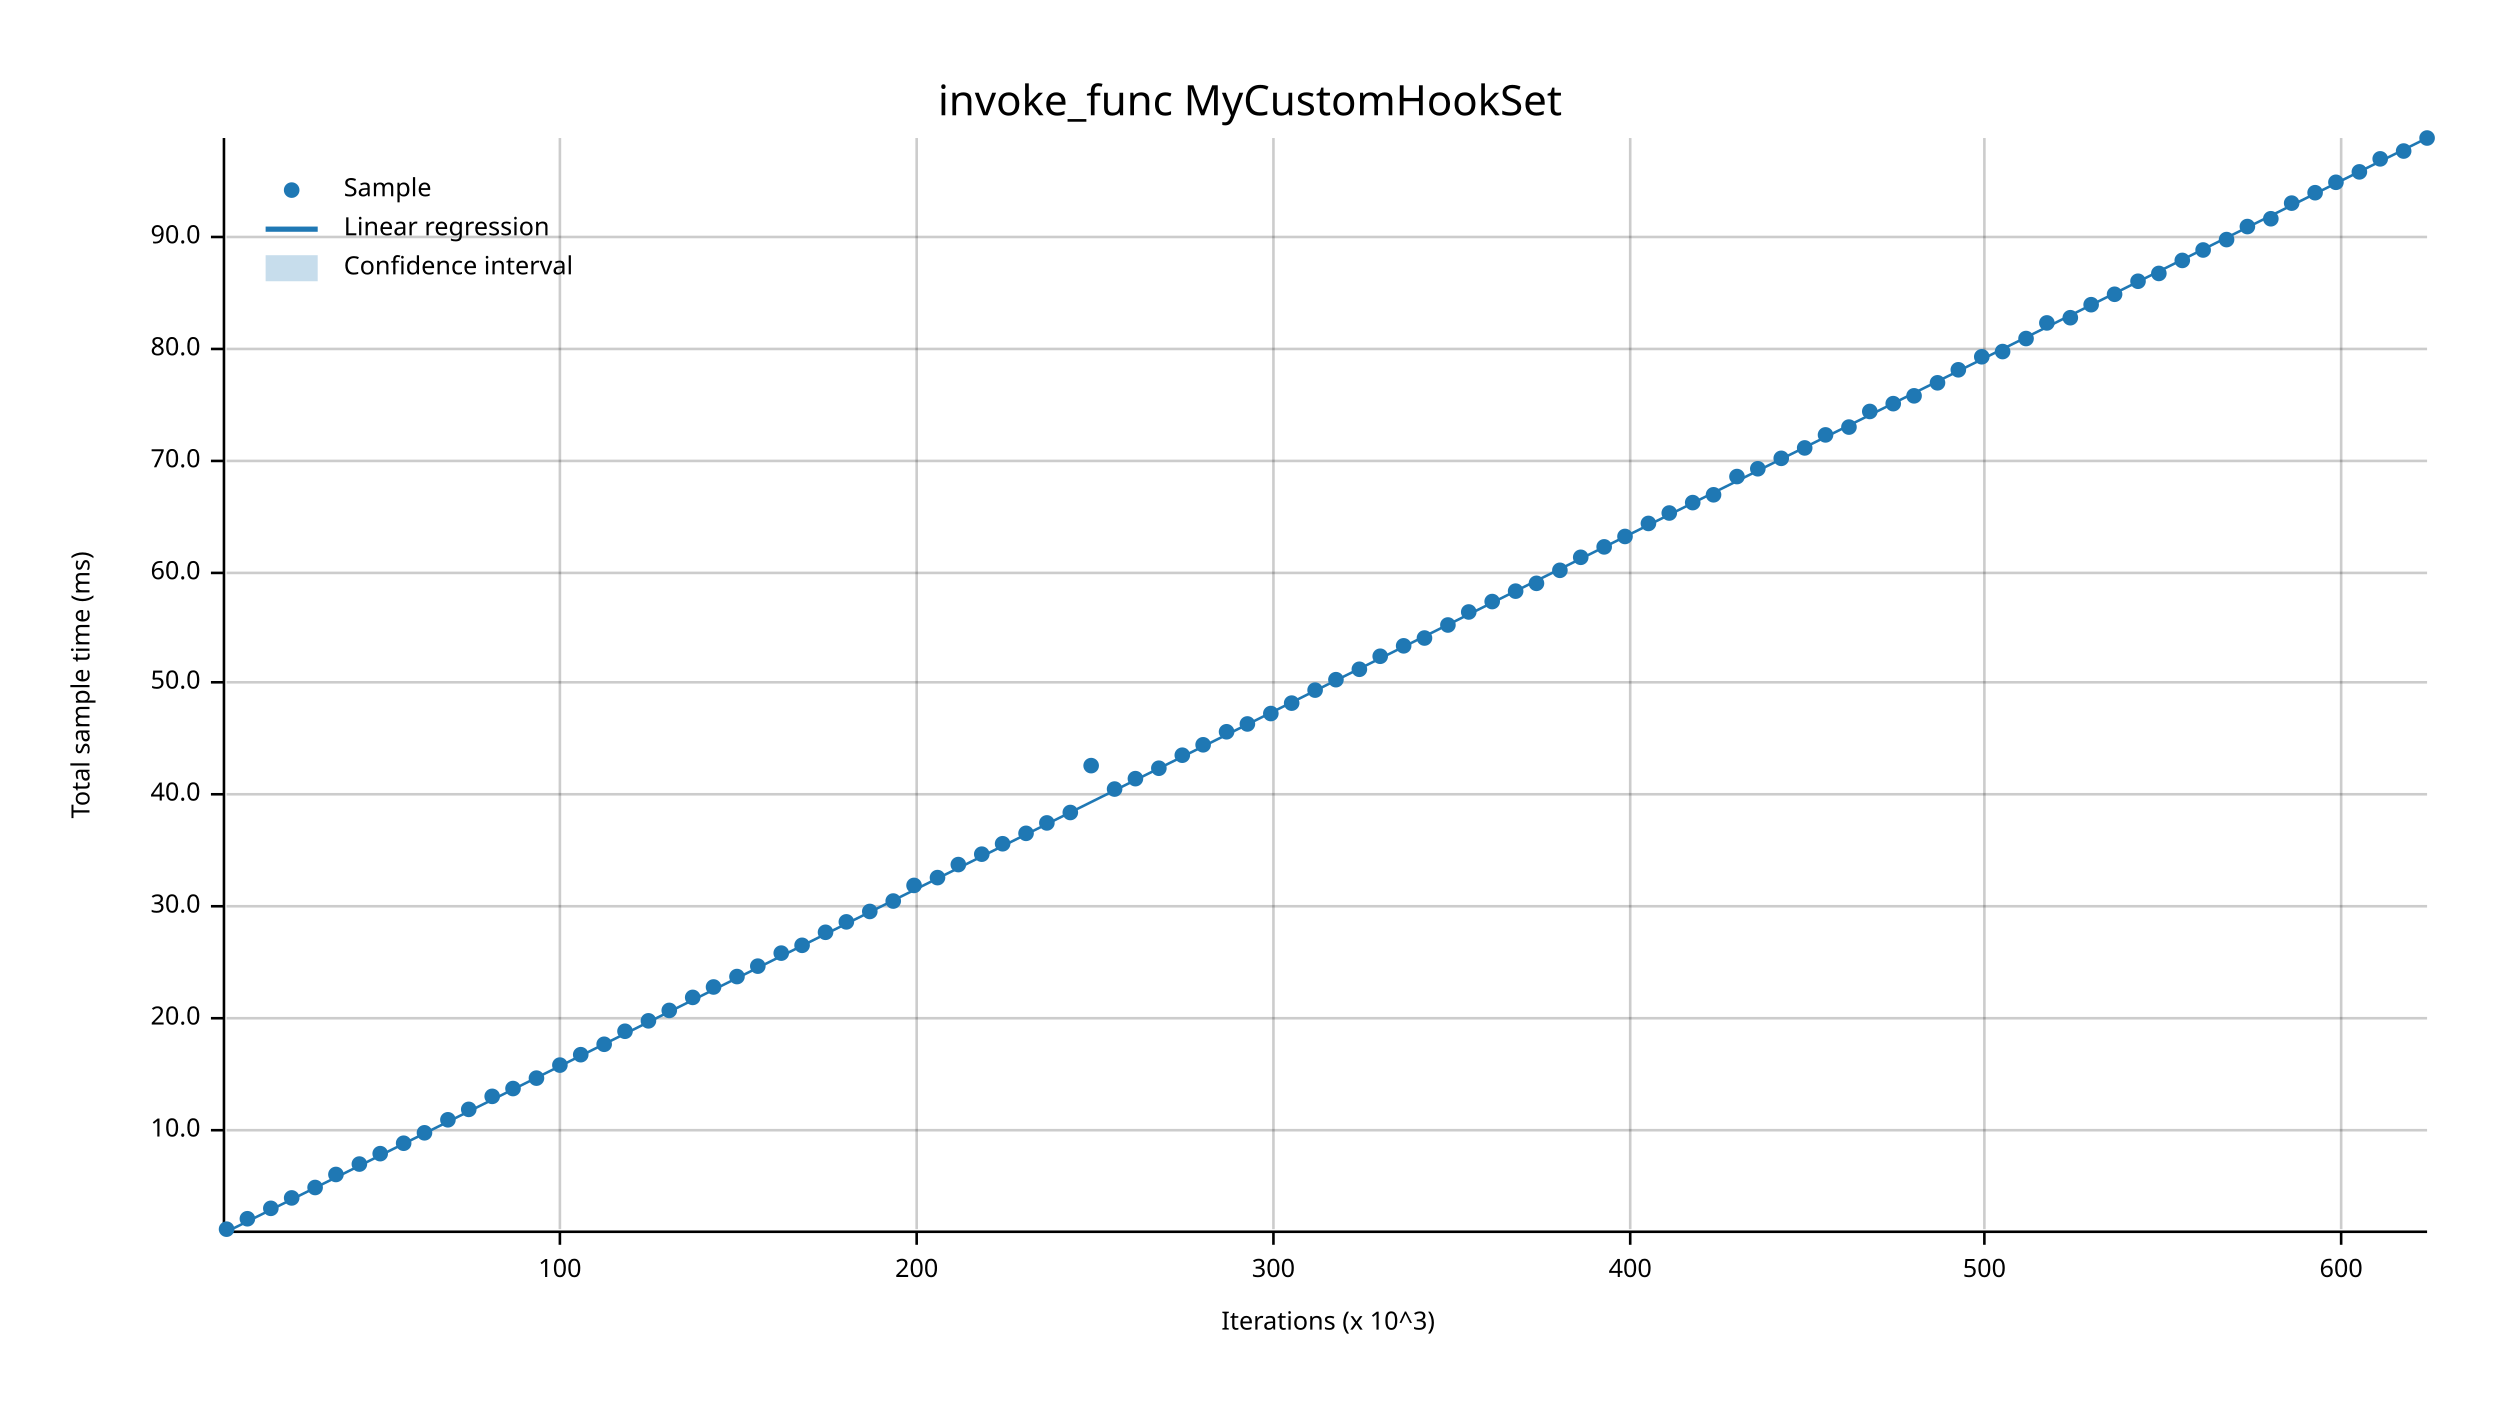
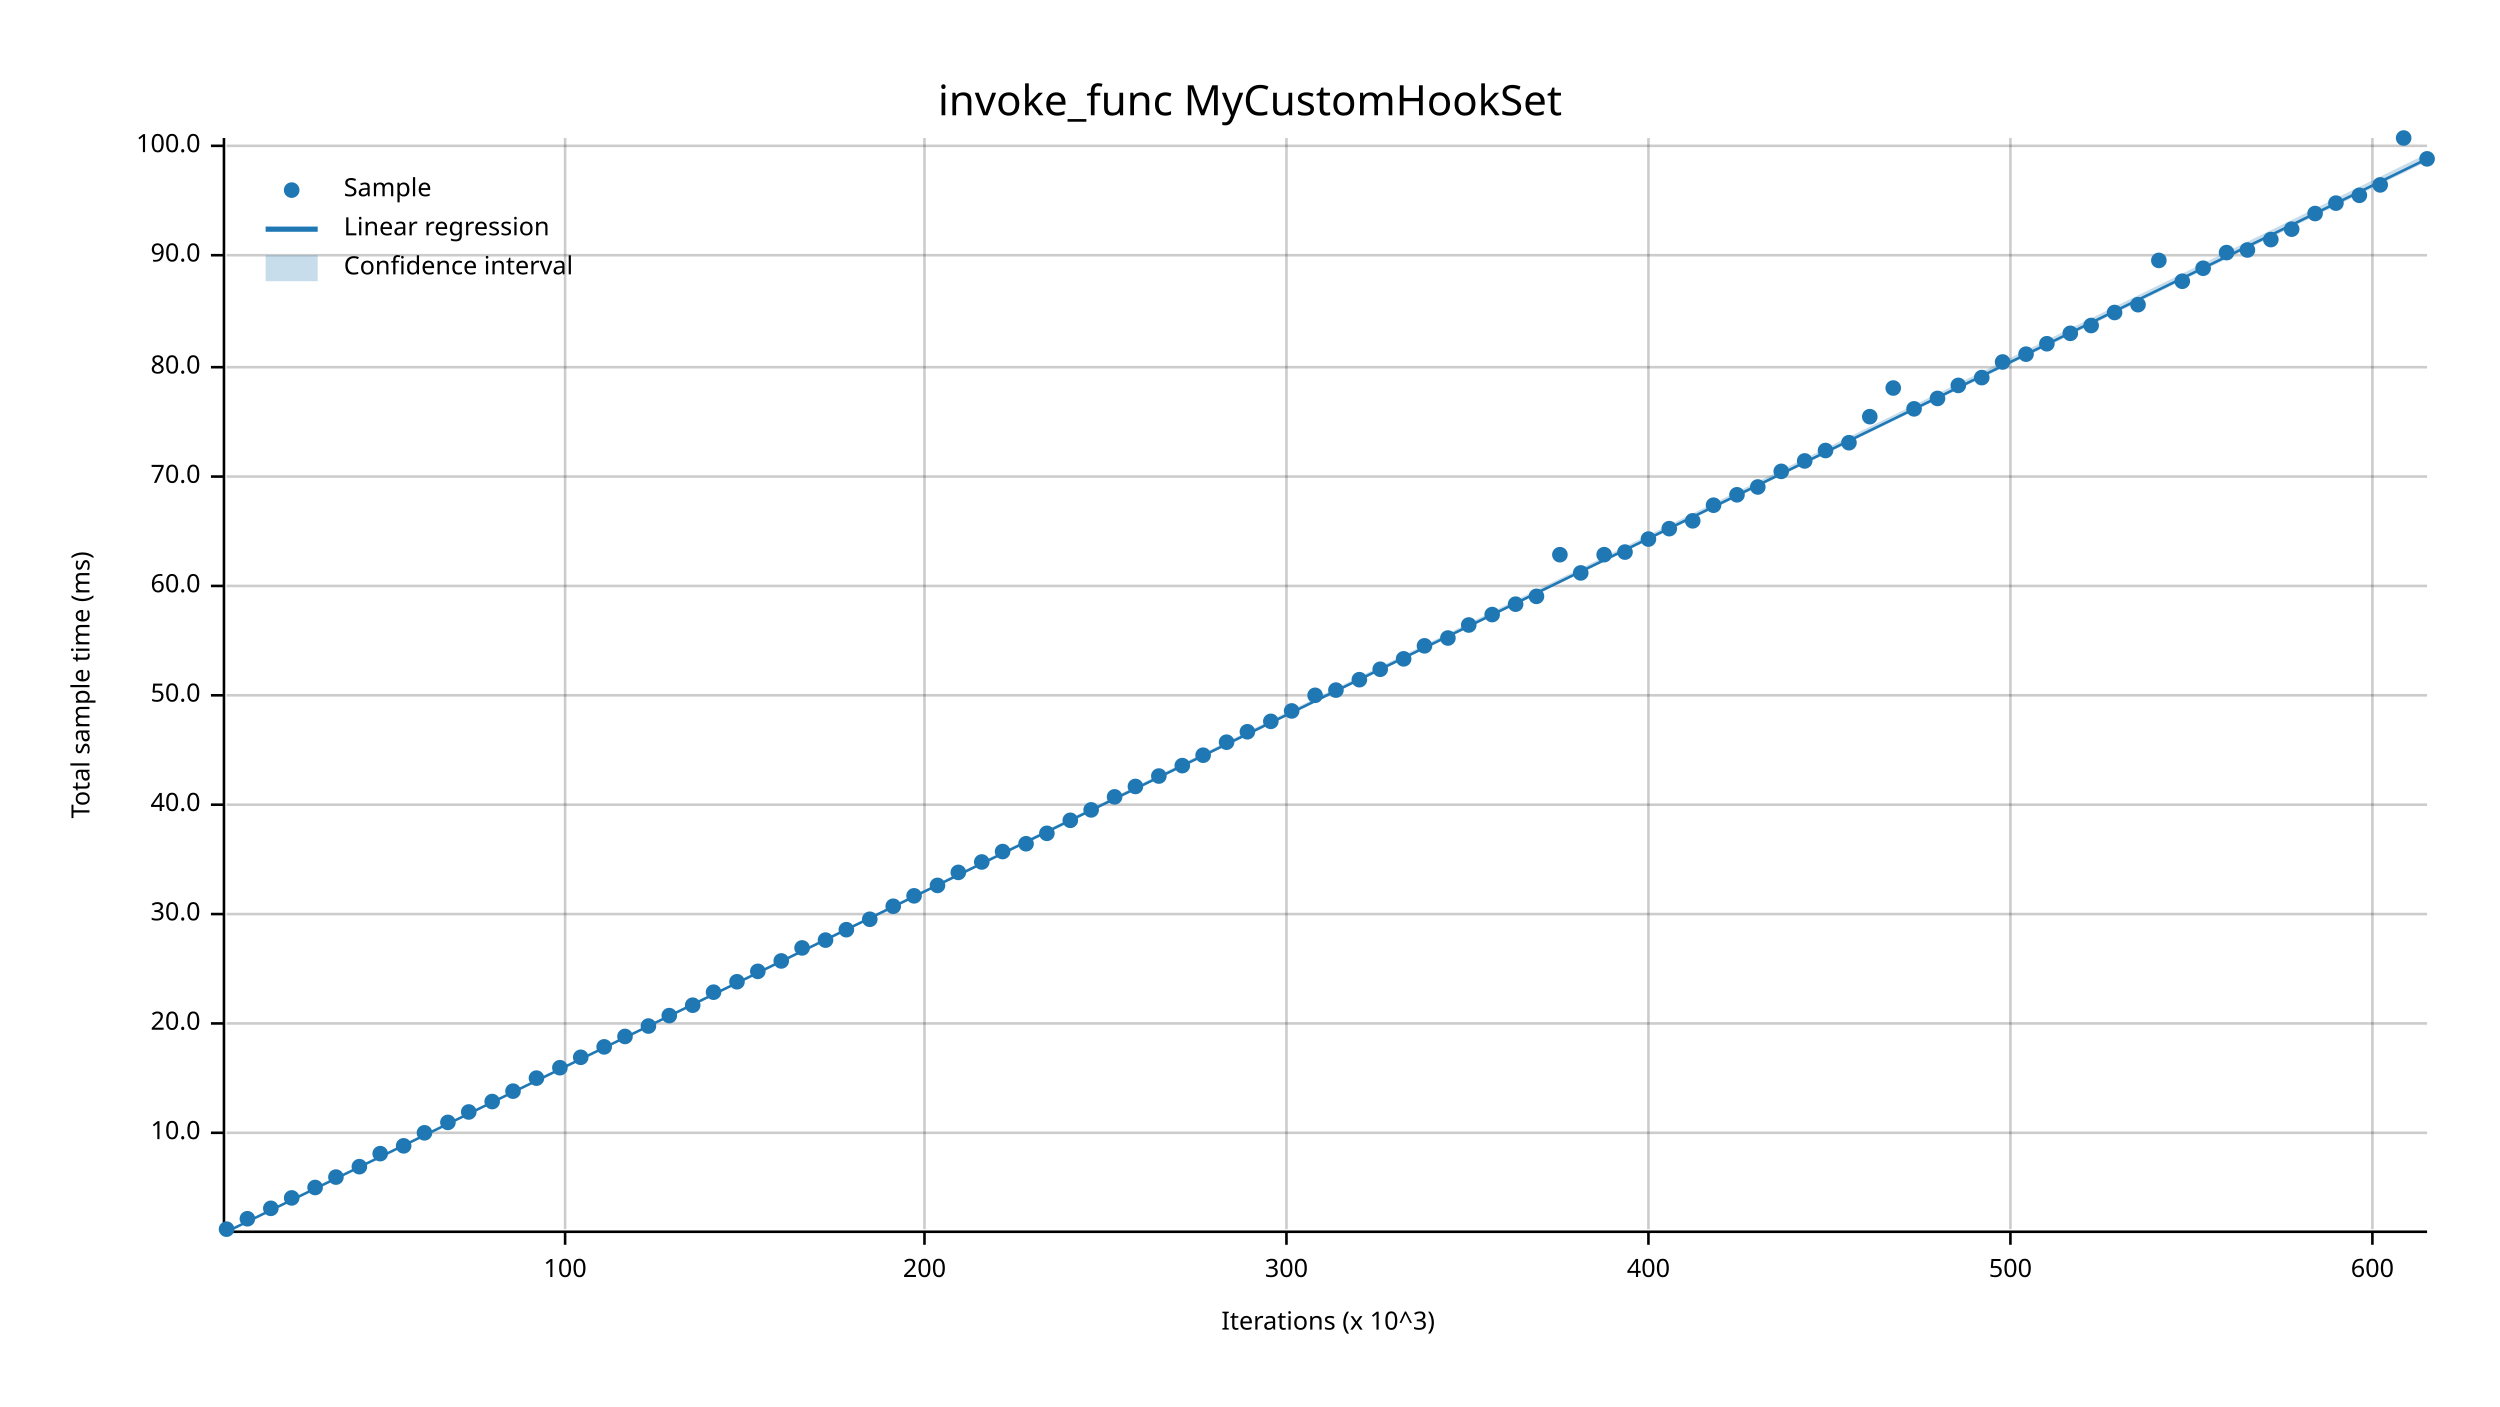
<svg xmlns="http://www.w3.org/2000/svg" width="960" height="540" viewBox="0 0 960 540">
  <text x="480" y="32" dy="0.76em" text-anchor="middle" font-family="sans-serif" font-size="16.129" opacity="1" fill="#000000">
invoke_func MyCustomHookSet
</text>
  <text x="27" y="263" dy="0.76em" text-anchor="middle" font-family="sans-serif" font-size="9.677" opacity="1" fill="#000000" transform="rotate(270, 27, 263)">
Total sample time (ms)
</text>
  <text x="510" y="513" dy="-0.5ex" text-anchor="middle" font-family="sans-serif" font-size="9.677" opacity="1" fill="#000000">
Iterations (x 10^3)
</text>
-   <line opacity="0.2" stroke="#000000" stroke-width="1" x1="215" y1="472" x2="215" y2="53" />
-   <line opacity="0.2" stroke="#000000" stroke-width="1" x1="352" y1="472" x2="352" y2="53" />
-   <line opacity="0.2" stroke="#000000" stroke-width="1" x1="489" y1="472" x2="489" y2="53" />
-   <line opacity="0.2" stroke="#000000" stroke-width="1" x1="626" y1="472" x2="626" y2="53" />
-   <line opacity="0.2" stroke="#000000" stroke-width="1" x1="762" y1="472" x2="762" y2="53" />
-   <line opacity="0.2" stroke="#000000" stroke-width="1" x1="899" y1="472" x2="899" y2="53" />
-   <line opacity="0.2" stroke="#000000" stroke-width="1" x1="87" y1="434" x2="932" y2="434" />
-   <line opacity="0.2" stroke="#000000" stroke-width="1" x1="87" y1="391" x2="932" y2="391" />
-   <line opacity="0.2" stroke="#000000" stroke-width="1" x1="87" y1="348" x2="932" y2="348" />
-   <line opacity="0.2" stroke="#000000" stroke-width="1" x1="87" y1="305" x2="932" y2="305" />
-   <line opacity="0.2" stroke="#000000" stroke-width="1" x1="87" y1="262" x2="932" y2="262" />
-   <line opacity="0.2" stroke="#000000" stroke-width="1" x1="87" y1="220" x2="932" y2="220" />
-   <line opacity="0.2" stroke="#000000" stroke-width="1" x1="87" y1="177" x2="932" y2="177" />
-   <line opacity="0.2" stroke="#000000" stroke-width="1" x1="87" y1="134" x2="932" y2="134" />
-   <line opacity="0.2" stroke="#000000" stroke-width="1" x1="87" y1="91" x2="932" y2="91" />
+   <line opacity="0.2" stroke="#000000" stroke-width="1" x1="217" y1="472" x2="217" y2="53" />
+   <line opacity="0.2" stroke="#000000" stroke-width="1" x1="355" y1="472" x2="355" y2="53" />
+   <line opacity="0.2" stroke="#000000" stroke-width="1" x1="494" y1="472" x2="494" y2="53" />
+   <line opacity="0.2" stroke="#000000" stroke-width="1" x1="633" y1="472" x2="633" y2="53" />
+   <line opacity="0.2" stroke="#000000" stroke-width="1" x1="772" y1="472" x2="772" y2="53" />
+   <line opacity="0.2" stroke="#000000" stroke-width="1" x1="911" y1="472" x2="911" y2="53" />
+   <line opacity="0.2" stroke="#000000" stroke-width="1" x1="87" y1="435" x2="932" y2="435" />
+   <line opacity="0.2" stroke="#000000" stroke-width="1" x1="87" y1="393" x2="932" y2="393" />
+   <line opacity="0.2" stroke="#000000" stroke-width="1" x1="87" y1="351" x2="932" y2="351" />
+   <line opacity="0.2" stroke="#000000" stroke-width="1" x1="87" y1="309" x2="932" y2="309" />
+   <line opacity="0.2" stroke="#000000" stroke-width="1" x1="87" y1="267" x2="932" y2="267" />
+   <line opacity="0.2" stroke="#000000" stroke-width="1" x1="87" y1="225" x2="932" y2="225" />
+   <line opacity="0.2" stroke="#000000" stroke-width="1" x1="87" y1="183" x2="932" y2="183" />
+   <line opacity="0.2" stroke="#000000" stroke-width="1" x1="87" y1="141" x2="932" y2="141" />
+   <line opacity="0.2" stroke="#000000" stroke-width="1" x1="87" y1="98" x2="932" y2="98" />
+   <line opacity="0.2" stroke="#000000" stroke-width="1" x1="87" y1="56" x2="932" y2="56" />
  <polyline fill="none" opacity="1" stroke="#000000" stroke-width="1" points="86,53 86,472 " />
-   <text x="77" y="434" dy="0.5ex" text-anchor="end" font-family="sans-serif" font-size="9.677" opacity="1" fill="#000000">
+   <text x="77" y="435" dy="0.5ex" text-anchor="end" font-family="sans-serif" font-size="9.677" opacity="1" fill="#000000">
10.0
</text>
-   <polyline fill="none" opacity="1" stroke="#000000" stroke-width="1" points="81,434 86,434 " />
-   <text x="77" y="391" dy="0.5ex" text-anchor="end" font-family="sans-serif" font-size="9.677" opacity="1" fill="#000000">
+   <polyline fill="none" opacity="1" stroke="#000000" stroke-width="1" points="81,435 86,435 " />
+   <text x="77" y="393" dy="0.5ex" text-anchor="end" font-family="sans-serif" font-size="9.677" opacity="1" fill="#000000">
20.0
</text>
-   <polyline fill="none" opacity="1" stroke="#000000" stroke-width="1" points="81,391 86,391 " />
-   <text x="77" y="348" dy="0.5ex" text-anchor="end" font-family="sans-serif" font-size="9.677" opacity="1" fill="#000000">
+   <polyline fill="none" opacity="1" stroke="#000000" stroke-width="1" points="81,393 86,393 " />
+   <text x="77" y="351" dy="0.5ex" text-anchor="end" font-family="sans-serif" font-size="9.677" opacity="1" fill="#000000">
30.0
</text>
-   <polyline fill="none" opacity="1" stroke="#000000" stroke-width="1" points="81,348 86,348 " />
-   <text x="77" y="305" dy="0.5ex" text-anchor="end" font-family="sans-serif" font-size="9.677" opacity="1" fill="#000000">
+   <polyline fill="none" opacity="1" stroke="#000000" stroke-width="1" points="81,351 86,351 " />
+   <text x="77" y="309" dy="0.5ex" text-anchor="end" font-family="sans-serif" font-size="9.677" opacity="1" fill="#000000">
40.0
</text>
-   <polyline fill="none" opacity="1" stroke="#000000" stroke-width="1" points="81,305 86,305 " />
-   <text x="77" y="262" dy="0.5ex" text-anchor="end" font-family="sans-serif" font-size="9.677" opacity="1" fill="#000000">
+   <polyline fill="none" opacity="1" stroke="#000000" stroke-width="1" points="81,309 86,309 " />
+   <text x="77" y="267" dy="0.5ex" text-anchor="end" font-family="sans-serif" font-size="9.677" opacity="1" fill="#000000">
50.0
</text>
-   <polyline fill="none" opacity="1" stroke="#000000" stroke-width="1" points="81,262 86,262 " />
-   <text x="77" y="220" dy="0.5ex" text-anchor="end" font-family="sans-serif" font-size="9.677" opacity="1" fill="#000000">
+   <polyline fill="none" opacity="1" stroke="#000000" stroke-width="1" points="81,267 86,267 " />
+   <text x="77" y="225" dy="0.5ex" text-anchor="end" font-family="sans-serif" font-size="9.677" opacity="1" fill="#000000">
60.0
</text>
-   <polyline fill="none" opacity="1" stroke="#000000" stroke-width="1" points="81,220 86,220 " />
-   <text x="77" y="177" dy="0.5ex" text-anchor="end" font-family="sans-serif" font-size="9.677" opacity="1" fill="#000000">
+   <polyline fill="none" opacity="1" stroke="#000000" stroke-width="1" points="81,225 86,225 " />
+   <text x="77" y="183" dy="0.5ex" text-anchor="end" font-family="sans-serif" font-size="9.677" opacity="1" fill="#000000">
70.0
</text>
-   <polyline fill="none" opacity="1" stroke="#000000" stroke-width="1" points="81,177 86,177 " />
-   <text x="77" y="134" dy="0.5ex" text-anchor="end" font-family="sans-serif" font-size="9.677" opacity="1" fill="#000000">
+   <polyline fill="none" opacity="1" stroke="#000000" stroke-width="1" points="81,183 86,183 " />
+   <text x="77" y="141" dy="0.5ex" text-anchor="end" font-family="sans-serif" font-size="9.677" opacity="1" fill="#000000">
80.0
</text>
-   <polyline fill="none" opacity="1" stroke="#000000" stroke-width="1" points="81,134 86,134 " />
-   <text x="77" y="91" dy="0.5ex" text-anchor="end" font-family="sans-serif" font-size="9.677" opacity="1" fill="#000000">
+   <polyline fill="none" opacity="1" stroke="#000000" stroke-width="1" points="81,141 86,141 " />
+   <text x="77" y="98" dy="0.5ex" text-anchor="end" font-family="sans-serif" font-size="9.677" opacity="1" fill="#000000">
90.0
</text>
-   <polyline fill="none" opacity="1" stroke="#000000" stroke-width="1" points="81,91 86,91 " />
+   <polyline fill="none" opacity="1" stroke="#000000" stroke-width="1" points="81,98 86,98 " />
+   <text x="77" y="56" dy="0.5ex" text-anchor="end" font-family="sans-serif" font-size="9.677" opacity="1" fill="#000000">
+ 100.0
+ </text>
+   <polyline fill="none" opacity="1" stroke="#000000" stroke-width="1" points="81,56 86,56 " />
  <polyline fill="none" opacity="1" stroke="#000000" stroke-width="1" points="87,473 932,473 " />
-   <text x="215" y="483" dy="0.76em" text-anchor="middle" font-family="sans-serif" font-size="9.677" opacity="1" fill="#000000">
+   <text x="217" y="483" dy="0.76em" text-anchor="middle" font-family="sans-serif" font-size="9.677" opacity="1" fill="#000000">
100
</text>
-   <polyline fill="none" opacity="1" stroke="#000000" stroke-width="1" points="215,473 215,478 " />
-   <text x="352" y="483" dy="0.76em" text-anchor="middle" font-family="sans-serif" font-size="9.677" opacity="1" fill="#000000">
+   <polyline fill="none" opacity="1" stroke="#000000" stroke-width="1" points="217,473 217,478 " />
+   <text x="355" y="483" dy="0.76em" text-anchor="middle" font-family="sans-serif" font-size="9.677" opacity="1" fill="#000000">
200
</text>
-   <polyline fill="none" opacity="1" stroke="#000000" stroke-width="1" points="352,473 352,478 " />
-   <text x="489" y="483" dy="0.76em" text-anchor="middle" font-family="sans-serif" font-size="9.677" opacity="1" fill="#000000">
+   <polyline fill="none" opacity="1" stroke="#000000" stroke-width="1" points="355,473 355,478 " />
+   <text x="494" y="483" dy="0.76em" text-anchor="middle" font-family="sans-serif" font-size="9.677" opacity="1" fill="#000000">
300
</text>
-   <polyline fill="none" opacity="1" stroke="#000000" stroke-width="1" points="489,473 489,478 " />
-   <text x="626" y="483" dy="0.76em" text-anchor="middle" font-family="sans-serif" font-size="9.677" opacity="1" fill="#000000">
+   <polyline fill="none" opacity="1" stroke="#000000" stroke-width="1" points="494,473 494,478 " />
+   <text x="633" y="483" dy="0.76em" text-anchor="middle" font-family="sans-serif" font-size="9.677" opacity="1" fill="#000000">
400
</text>
-   <polyline fill="none" opacity="1" stroke="#000000" stroke-width="1" points="626,473 626,478 " />
-   <text x="762" y="483" dy="0.76em" text-anchor="middle" font-family="sans-serif" font-size="9.677" opacity="1" fill="#000000">
+   <polyline fill="none" opacity="1" stroke="#000000" stroke-width="1" points="633,473 633,478 " />
+   <text x="772" y="483" dy="0.76em" text-anchor="middle" font-family="sans-serif" font-size="9.677" opacity="1" fill="#000000">
500
</text>
-   <polyline fill="none" opacity="1" stroke="#000000" stroke-width="1" points="762,473 762,478 " />
-   <text x="899" y="483" dy="0.76em" text-anchor="middle" font-family="sans-serif" font-size="9.677" opacity="1" fill="#000000">
+   <polyline fill="none" opacity="1" stroke="#000000" stroke-width="1" points="772,473 772,478 " />
+   <text x="911" y="483" dy="0.76em" text-anchor="middle" font-family="sans-serif" font-size="9.677" opacity="1" fill="#000000">
600
</text>
-   <polyline fill="none" opacity="1" stroke="#000000" stroke-width="1" points="899,473 899,478 " />
+   <polyline fill="none" opacity="1" stroke="#000000" stroke-width="1" points="911,473 911,478 " />
  <circle cx="87" cy="472" r="3" opacity="1" fill="#1F78B4" stroke="none" stroke-width="1" />
  <circle cx="95" cy="468" r="3" opacity="1" fill="#1F78B4" stroke="none" stroke-width="1" />
  <circle cx="104" cy="464" r="3" opacity="1" fill="#1F78B4" stroke="none" stroke-width="1" />
  <circle cx="112" cy="460" r="3" opacity="1" fill="#1F78B4" stroke="none" stroke-width="1" />
  <circle cx="121" cy="456" r="3" opacity="1" fill="#1F78B4" stroke="none" stroke-width="1" />
-   <circle cx="129" cy="451" r="3" opacity="1" fill="#1F78B4" stroke="none" stroke-width="1" />
-   <circle cx="138" cy="447" r="3" opacity="1" fill="#1F78B4" stroke="none" stroke-width="1" />
+   <circle cx="129" cy="452" r="3" opacity="1" fill="#1F78B4" stroke="none" stroke-width="1" />
+   <circle cx="138" cy="448" r="3" opacity="1" fill="#1F78B4" stroke="none" stroke-width="1" />
  <circle cx="146" cy="443" r="3" opacity="1" fill="#1F78B4" stroke="none" stroke-width="1" />
-   <circle cx="155" cy="439" r="3" opacity="1" fill="#1F78B4" stroke="none" stroke-width="1" />
+   <circle cx="155" cy="440" r="3" opacity="1" fill="#1F78B4" stroke="none" stroke-width="1" />
  <circle cx="163" cy="435" r="3" opacity="1" fill="#1F78B4" stroke="none" stroke-width="1" />
-   <circle cx="172" cy="430" r="3" opacity="1" fill="#1F78B4" stroke="none" stroke-width="1" />
-   <circle cx="180" cy="426" r="3" opacity="1" fill="#1F78B4" stroke="none" stroke-width="1" />
-   <circle cx="189" cy="421" r="3" opacity="1" fill="#1F78B4" stroke="none" stroke-width="1" />
-   <circle cx="197" cy="418" r="3" opacity="1" fill="#1F78B4" stroke="none" stroke-width="1" />
+   <circle cx="172" cy="431" r="3" opacity="1" fill="#1F78B4" stroke="none" stroke-width="1" />
+   <circle cx="180" cy="427" r="3" opacity="1" fill="#1F78B4" stroke="none" stroke-width="1" />
+   <circle cx="189" cy="423" r="3" opacity="1" fill="#1F78B4" stroke="none" stroke-width="1" />
+   <circle cx="197" cy="419" r="3" opacity="1" fill="#1F78B4" stroke="none" stroke-width="1" />
  <circle cx="206" cy="414" r="3" opacity="1" fill="#1F78B4" stroke="none" stroke-width="1" />
-   <circle cx="215" cy="409" r="3" opacity="1" fill="#1F78B4" stroke="none" stroke-width="1" />
-   <circle cx="223" cy="405" r="3" opacity="1" fill="#1F78B4" stroke="none" stroke-width="1" />
-   <circle cx="232" cy="401" r="3" opacity="1" fill="#1F78B4" stroke="none" stroke-width="1" />
-   <circle cx="240" cy="396" r="3" opacity="1" fill="#1F78B4" stroke="none" stroke-width="1" />
-   <circle cx="249" cy="392" r="3" opacity="1" fill="#1F78B4" stroke="none" stroke-width="1" />
-   <circle cx="257" cy="388" r="3" opacity="1" fill="#1F78B4" stroke="none" stroke-width="1" />
-   <circle cx="266" cy="383" r="3" opacity="1" fill="#1F78B4" stroke="none" stroke-width="1" />
-   <circle cx="274" cy="379" r="3" opacity="1" fill="#1F78B4" stroke="none" stroke-width="1" />
-   <circle cx="283" cy="375" r="3" opacity="1" fill="#1F78B4" stroke="none" stroke-width="1" />
-   <circle cx="291" cy="371" r="3" opacity="1" fill="#1F78B4" stroke="none" stroke-width="1" />
-   <circle cx="300" cy="366" r="3" opacity="1" fill="#1F78B4" stroke="none" stroke-width="1" />
-   <circle cx="308" cy="363" r="3" opacity="1" fill="#1F78B4" stroke="none" stroke-width="1" />
-   <circle cx="317" cy="358" r="3" opacity="1" fill="#1F78B4" stroke="none" stroke-width="1" />
-   <circle cx="325" cy="354" r="3" opacity="1" fill="#1F78B4" stroke="none" stroke-width="1" />
-   <circle cx="334" cy="350" r="3" opacity="1" fill="#1F78B4" stroke="none" stroke-width="1" />
-   <circle cx="343" cy="346" r="3" opacity="1" fill="#1F78B4" stroke="none" stroke-width="1" />
-   <circle cx="351" cy="340" r="3" opacity="1" fill="#1F78B4" stroke="none" stroke-width="1" />
-   <circle cx="360" cy="337" r="3" opacity="1" fill="#1F78B4" stroke="none" stroke-width="1" />
-   <circle cx="368" cy="332" r="3" opacity="1" fill="#1F78B4" stroke="none" stroke-width="1" />
-   <circle cx="377" cy="328" r="3" opacity="1" fill="#1F78B4" stroke="none" stroke-width="1" />
-   <circle cx="385" cy="324" r="3" opacity="1" fill="#1F78B4" stroke="none" stroke-width="1" />
-   <circle cx="394" cy="320" r="3" opacity="1" fill="#1F78B4" stroke="none" stroke-width="1" />
-   <circle cx="402" cy="316" r="3" opacity="1" fill="#1F78B4" stroke="none" stroke-width="1" />
-   <circle cx="411" cy="312" r="3" opacity="1" fill="#1F78B4" stroke="none" stroke-width="1" />
-   <circle cx="419" cy="294" r="3" opacity="1" fill="#1F78B4" stroke="none" stroke-width="1" />
-   <circle cx="428" cy="303" r="3" opacity="1" fill="#1F78B4" stroke="none" stroke-width="1" />
-   <circle cx="436" cy="299" r="3" opacity="1" fill="#1F78B4" stroke="none" stroke-width="1" />
-   <circle cx="445" cy="295" r="3" opacity="1" fill="#1F78B4" stroke="none" stroke-width="1" />
-   <circle cx="454" cy="290" r="3" opacity="1" fill="#1F78B4" stroke="none" stroke-width="1" />
-   <circle cx="462" cy="286" r="3" opacity="1" fill="#1F78B4" stroke="none" stroke-width="1" />
-   <circle cx="471" cy="281" r="3" opacity="1" fill="#1F78B4" stroke="none" stroke-width="1" />
-   <circle cx="479" cy="278" r="3" opacity="1" fill="#1F78B4" stroke="none" stroke-width="1" />
-   <circle cx="488" cy="274" r="3" opacity="1" fill="#1F78B4" stroke="none" stroke-width="1" />
-   <circle cx="496" cy="270" r="3" opacity="1" fill="#1F78B4" stroke="none" stroke-width="1" />
-   <circle cx="505" cy="265" r="3" opacity="1" fill="#1F78B4" stroke="none" stroke-width="1" />
-   <circle cx="513" cy="261" r="3" opacity="1" fill="#1F78B4" stroke="none" stroke-width="1" />
-   <circle cx="522" cy="257" r="3" opacity="1" fill="#1F78B4" stroke="none" stroke-width="1" />
-   <circle cx="530" cy="252" r="3" opacity="1" fill="#1F78B4" stroke="none" stroke-width="1" />
-   <circle cx="539" cy="248" r="3" opacity="1" fill="#1F78B4" stroke="none" stroke-width="1" />
-   <circle cx="547" cy="245" r="3" opacity="1" fill="#1F78B4" stroke="none" stroke-width="1" />
-   <circle cx="556" cy="240" r="3" opacity="1" fill="#1F78B4" stroke="none" stroke-width="1" />
-   <circle cx="564" cy="235" r="3" opacity="1" fill="#1F78B4" stroke="none" stroke-width="1" />
-   <circle cx="573" cy="231" r="3" opacity="1" fill="#1F78B4" stroke="none" stroke-width="1" />
-   <circle cx="582" cy="227" r="3" opacity="1" fill="#1F78B4" stroke="none" stroke-width="1" />
-   <circle cx="590" cy="224" r="3" opacity="1" fill="#1F78B4" stroke="none" stroke-width="1" />
-   <circle cx="599" cy="219" r="3" opacity="1" fill="#1F78B4" stroke="none" stroke-width="1" />
-   <circle cx="607" cy="214" r="3" opacity="1" fill="#1F78B4" stroke="none" stroke-width="1" />
-   <circle cx="616" cy="210" r="3" opacity="1" fill="#1F78B4" stroke="none" stroke-width="1" />
-   <circle cx="624" cy="206" r="3" opacity="1" fill="#1F78B4" stroke="none" stroke-width="1" />
-   <circle cx="633" cy="201" r="3" opacity="1" fill="#1F78B4" stroke="none" stroke-width="1" />
-   <circle cx="641" cy="197" r="3" opacity="1" fill="#1F78B4" stroke="none" stroke-width="1" />
-   <circle cx="650" cy="193" r="3" opacity="1" fill="#1F78B4" stroke="none" stroke-width="1" />
-   <circle cx="658" cy="190" r="3" opacity="1" fill="#1F78B4" stroke="none" stroke-width="1" />
-   <circle cx="667" cy="183" r="3" opacity="1" fill="#1F78B4" stroke="none" stroke-width="1" />
-   <circle cx="675" cy="180" r="3" opacity="1" fill="#1F78B4" stroke="none" stroke-width="1" />
-   <circle cx="684" cy="176" r="3" opacity="1" fill="#1F78B4" stroke="none" stroke-width="1" />
-   <circle cx="693" cy="172" r="3" opacity="1" fill="#1F78B4" stroke="none" stroke-width="1" />
-   <circle cx="701" cy="167" r="3" opacity="1" fill="#1F78B4" stroke="none" stroke-width="1" />
-   <circle cx="710" cy="164" r="3" opacity="1" fill="#1F78B4" stroke="none" stroke-width="1" />
-   <circle cx="718" cy="158" r="3" opacity="1" fill="#1F78B4" stroke="none" stroke-width="1" />
-   <circle cx="727" cy="155" r="3" opacity="1" fill="#1F78B4" stroke="none" stroke-width="1" />
-   <circle cx="735" cy="152" r="3" opacity="1" fill="#1F78B4" stroke="none" stroke-width="1" />
-   <circle cx="744" cy="147" r="3" opacity="1" fill="#1F78B4" stroke="none" stroke-width="1" />
-   <circle cx="752" cy="142" r="3" opacity="1" fill="#1F78B4" stroke="none" stroke-width="1" />
-   <circle cx="761" cy="137" r="3" opacity="1" fill="#1F78B4" stroke="none" stroke-width="1" />
-   <circle cx="769" cy="135" r="3" opacity="1" fill="#1F78B4" stroke="none" stroke-width="1" />
-   <circle cx="778" cy="130" r="3" opacity="1" fill="#1F78B4" stroke="none" stroke-width="1" />
-   <circle cx="786" cy="124" r="3" opacity="1" fill="#1F78B4" stroke="none" stroke-width="1" />
-   <circle cx="795" cy="122" r="3" opacity="1" fill="#1F78B4" stroke="none" stroke-width="1" />
-   <circle cx="803" cy="117" r="3" opacity="1" fill="#1F78B4" stroke="none" stroke-width="1" />
-   <circle cx="812" cy="113" r="3" opacity="1" fill="#1F78B4" stroke="none" stroke-width="1" />
-   <circle cx="821" cy="108" r="3" opacity="1" fill="#1F78B4" stroke="none" stroke-width="1" />
-   <circle cx="829" cy="105" r="3" opacity="1" fill="#1F78B4" stroke="none" stroke-width="1" />
-   <circle cx="838" cy="100" r="3" opacity="1" fill="#1F78B4" stroke="none" stroke-width="1" />
-   <circle cx="846" cy="96" r="3" opacity="1" fill="#1F78B4" stroke="none" stroke-width="1" />
-   <circle cx="855" cy="92" r="3" opacity="1" fill="#1F78B4" stroke="none" stroke-width="1" />
-   <circle cx="863" cy="87" r="3" opacity="1" fill="#1F78B4" stroke="none" stroke-width="1" />
-   <circle cx="872" cy="84" r="3" opacity="1" fill="#1F78B4" stroke="none" stroke-width="1" />
-   <circle cx="880" cy="78" r="3" opacity="1" fill="#1F78B4" stroke="none" stroke-width="1" />
-   <circle cx="889" cy="74" r="3" opacity="1" fill="#1F78B4" stroke="none" stroke-width="1" />
-   <circle cx="897" cy="70" r="3" opacity="1" fill="#1F78B4" stroke="none" stroke-width="1" />
-   <circle cx="906" cy="66" r="3" opacity="1" fill="#1F78B4" stroke="none" stroke-width="1" />
-   <circle cx="914" cy="61" r="3" opacity="1" fill="#1F78B4" stroke="none" stroke-width="1" />
-   <circle cx="923" cy="58" r="3" opacity="1" fill="#1F78B4" stroke="none" stroke-width="1" />
-   <circle cx="932" cy="53" r="3" opacity="1" fill="#1F78B4" stroke="none" stroke-width="1" />
-   <polyline fill="none" opacity="1" stroke="#1F78B4" stroke-width="1" points="87,473 932,53 " />
-   <polygon opacity="0.25" fill="#1F78B4" points="87,473 932,53 932,53 " />
+   <circle cx="215" cy="410" r="3" opacity="1" fill="#1F78B4" stroke="none" stroke-width="1" />
+   <circle cx="223" cy="406" r="3" opacity="1" fill="#1F78B4" stroke="none" stroke-width="1" />
+   <circle cx="232" cy="402" r="3" opacity="1" fill="#1F78B4" stroke="none" stroke-width="1" />
+   <circle cx="240" cy="398" r="3" opacity="1" fill="#1F78B4" stroke="none" stroke-width="1" />
+   <circle cx="249" cy="394" r="3" opacity="1" fill="#1F78B4" stroke="none" stroke-width="1" />
+   <circle cx="257" cy="390" r="3" opacity="1" fill="#1F78B4" stroke="none" stroke-width="1" />
+   <circle cx="266" cy="386" r="3" opacity="1" fill="#1F78B4" stroke="none" stroke-width="1" />
+   <circle cx="274" cy="381" r="3" opacity="1" fill="#1F78B4" stroke="none" stroke-width="1" />
+   <circle cx="283" cy="377" r="3" opacity="1" fill="#1F78B4" stroke="none" stroke-width="1" />
+   <circle cx="291" cy="373" r="3" opacity="1" fill="#1F78B4" stroke="none" stroke-width="1" />
+   <circle cx="300" cy="369" r="3" opacity="1" fill="#1F78B4" stroke="none" stroke-width="1" />
+   <circle cx="308" cy="364" r="3" opacity="1" fill="#1F78B4" stroke="none" stroke-width="1" />
+   <circle cx="317" cy="361" r="3" opacity="1" fill="#1F78B4" stroke="none" stroke-width="1" />
+   <circle cx="325" cy="357" r="3" opacity="1" fill="#1F78B4" stroke="none" stroke-width="1" />
+   <circle cx="334" cy="353" r="3" opacity="1" fill="#1F78B4" stroke="none" stroke-width="1" />
+   <circle cx="343" cy="348" r="3" opacity="1" fill="#1F78B4" stroke="none" stroke-width="1" />
+   <circle cx="351" cy="344" r="3" opacity="1" fill="#1F78B4" stroke="none" stroke-width="1" />
+   <circle cx="360" cy="340" r="3" opacity="1" fill="#1F78B4" stroke="none" stroke-width="1" />
+   <circle cx="368" cy="335" r="3" opacity="1" fill="#1F78B4" stroke="none" stroke-width="1" />
+   <circle cx="377" cy="331" r="3" opacity="1" fill="#1F78B4" stroke="none" stroke-width="1" />
+   <circle cx="385" cy="327" r="3" opacity="1" fill="#1F78B4" stroke="none" stroke-width="1" />
+   <circle cx="394" cy="324" r="3" opacity="1" fill="#1F78B4" stroke="none" stroke-width="1" />
+   <circle cx="402" cy="320" r="3" opacity="1" fill="#1F78B4" stroke="none" stroke-width="1" />
+   <circle cx="411" cy="315" r="3" opacity="1" fill="#1F78B4" stroke="none" stroke-width="1" />
+   <circle cx="419" cy="311" r="3" opacity="1" fill="#1F78B4" stroke="none" stroke-width="1" />
+   <circle cx="428" cy="306" r="3" opacity="1" fill="#1F78B4" stroke="none" stroke-width="1" />
+   <circle cx="436" cy="302" r="3" opacity="1" fill="#1F78B4" stroke="none" stroke-width="1" />
+   <circle cx="445" cy="298" r="3" opacity="1" fill="#1F78B4" stroke="none" stroke-width="1" />
+   <circle cx="454" cy="294" r="3" opacity="1" fill="#1F78B4" stroke="none" stroke-width="1" />
+   <circle cx="462" cy="290" r="3" opacity="1" fill="#1F78B4" stroke="none" stroke-width="1" />
+   <circle cx="471" cy="285" r="3" opacity="1" fill="#1F78B4" stroke="none" stroke-width="1" />
+   <circle cx="479" cy="281" r="3" opacity="1" fill="#1F78B4" stroke="none" stroke-width="1" />
+   <circle cx="488" cy="277" r="3" opacity="1" fill="#1F78B4" stroke="none" stroke-width="1" />
+   <circle cx="496" cy="273" r="3" opacity="1" fill="#1F78B4" stroke="none" stroke-width="1" />
+   <circle cx="505" cy="267" r="3" opacity="1" fill="#1F78B4" stroke="none" stroke-width="1" />
+   <circle cx="513" cy="265" r="3" opacity="1" fill="#1F78B4" stroke="none" stroke-width="1" />
+   <circle cx="522" cy="261" r="3" opacity="1" fill="#1F78B4" stroke="none" stroke-width="1" />
+   <circle cx="530" cy="257" r="3" opacity="1" fill="#1F78B4" stroke="none" stroke-width="1" />
+   <circle cx="539" cy="253" r="3" opacity="1" fill="#1F78B4" stroke="none" stroke-width="1" />
+   <circle cx="547" cy="248" r="3" opacity="1" fill="#1F78B4" stroke="none" stroke-width="1" />
+   <circle cx="556" cy="245" r="3" opacity="1" fill="#1F78B4" stroke="none" stroke-width="1" />
+   <circle cx="564" cy="240" r="3" opacity="1" fill="#1F78B4" stroke="none" stroke-width="1" />
+   <circle cx="573" cy="236" r="3" opacity="1" fill="#1F78B4" stroke="none" stroke-width="1" />
+   <circle cx="582" cy="232" r="3" opacity="1" fill="#1F78B4" stroke="none" stroke-width="1" />
+   <circle cx="590" cy="229" r="3" opacity="1" fill="#1F78B4" stroke="none" stroke-width="1" />
+   <circle cx="599" cy="213" r="3" opacity="1" fill="#1F78B4" stroke="none" stroke-width="1" />
+   <circle cx="607" cy="220" r="3" opacity="1" fill="#1F78B4" stroke="none" stroke-width="1" />
+   <circle cx="616" cy="213" r="3" opacity="1" fill="#1F78B4" stroke="none" stroke-width="1" />
+   <circle cx="624" cy="212" r="3" opacity="1" fill="#1F78B4" stroke="none" stroke-width="1" />
+   <circle cx="633" cy="207" r="3" opacity="1" fill="#1F78B4" stroke="none" stroke-width="1" />
+   <circle cx="641" cy="203" r="3" opacity="1" fill="#1F78B4" stroke="none" stroke-width="1" />
+   <circle cx="650" cy="200" r="3" opacity="1" fill="#1F78B4" stroke="none" stroke-width="1" />
+   <circle cx="658" cy="194" r="3" opacity="1" fill="#1F78B4" stroke="none" stroke-width="1" />
+   <circle cx="667" cy="190" r="3" opacity="1" fill="#1F78B4" stroke="none" stroke-width="1" />
+   <circle cx="675" cy="187" r="3" opacity="1" fill="#1F78B4" stroke="none" stroke-width="1" />
+   <circle cx="684" cy="181" r="3" opacity="1" fill="#1F78B4" stroke="none" stroke-width="1" />
+   <circle cx="693" cy="177" r="3" opacity="1" fill="#1F78B4" stroke="none" stroke-width="1" />
+   <circle cx="701" cy="173" r="3" opacity="1" fill="#1F78B4" stroke="none" stroke-width="1" />
+   <circle cx="710" cy="170" r="3" opacity="1" fill="#1F78B4" stroke="none" stroke-width="1" />
+   <circle cx="718" cy="160" r="3" opacity="1" fill="#1F78B4" stroke="none" stroke-width="1" />
+   <circle cx="727" cy="149" r="3" opacity="1" fill="#1F78B4" stroke="none" stroke-width="1" />
+   <circle cx="735" cy="157" r="3" opacity="1" fill="#1F78B4" stroke="none" stroke-width="1" />
+   <circle cx="744" cy="153" r="3" opacity="1" fill="#1F78B4" stroke="none" stroke-width="1" />
+   <circle cx="752" cy="148" r="3" opacity="1" fill="#1F78B4" stroke="none" stroke-width="1" />
+   <circle cx="761" cy="145" r="3" opacity="1" fill="#1F78B4" stroke="none" stroke-width="1" />
+   <circle cx="769" cy="139" r="3" opacity="1" fill="#1F78B4" stroke="none" stroke-width="1" />
+   <circle cx="778" cy="136" r="3" opacity="1" fill="#1F78B4" stroke="none" stroke-width="1" />
+   <circle cx="786" cy="132" r="3" opacity="1" fill="#1F78B4" stroke="none" stroke-width="1" />
+   <circle cx="795" cy="128" r="3" opacity="1" fill="#1F78B4" stroke="none" stroke-width="1" />
+   <circle cx="803" cy="125" r="3" opacity="1" fill="#1F78B4" stroke="none" stroke-width="1" />
+   <circle cx="812" cy="120" r="3" opacity="1" fill="#1F78B4" stroke="none" stroke-width="1" />
+   <circle cx="821" cy="117" r="3" opacity="1" fill="#1F78B4" stroke="none" stroke-width="1" />
+   <circle cx="829" cy="100" r="3" opacity="1" fill="#1F78B4" stroke="none" stroke-width="1" />
+   <circle cx="838" cy="108" r="3" opacity="1" fill="#1F78B4" stroke="none" stroke-width="1" />
+   <circle cx="846" cy="103" r="3" opacity="1" fill="#1F78B4" stroke="none" stroke-width="1" />
+   <circle cx="855" cy="97" r="3" opacity="1" fill="#1F78B4" stroke="none" stroke-width="1" />
+   <circle cx="863" cy="96" r="3" opacity="1" fill="#1F78B4" stroke="none" stroke-width="1" />
+   <circle cx="872" cy="92" r="3" opacity="1" fill="#1F78B4" stroke="none" stroke-width="1" />
+   <circle cx="880" cy="88" r="3" opacity="1" fill="#1F78B4" stroke="none" stroke-width="1" />
+   <circle cx="889" cy="82" r="3" opacity="1" fill="#1F78B4" stroke="none" stroke-width="1" />
+   <circle cx="897" cy="78" r="3" opacity="1" fill="#1F78B4" stroke="none" stroke-width="1" />
+   <circle cx="906" cy="75" r="3" opacity="1" fill="#1F78B4" stroke="none" stroke-width="1" />
+   <circle cx="914" cy="71" r="3" opacity="1" fill="#1F78B4" stroke="none" stroke-width="1" />
+   <circle cx="923" cy="53" r="3" opacity="1" fill="#1F78B4" stroke="none" stroke-width="1" />
+   <circle cx="932" cy="61" r="3" opacity="1" fill="#1F78B4" stroke="none" stroke-width="1" />
+   <polyline fill="none" opacity="1" stroke="#1F78B4" stroke-width="1" points="87,473 932,61 " />
+   <polygon opacity="0.25" fill="#1F78B4" points="87,473 932,62 932,59 " />
  <text x="132" y="68" dy="0.76em" text-anchor="start" font-family="sans-serif" font-size="9.677" opacity="1" fill="#000000">
Sample
</text>
  <text x="132" y="83" dy="0.76em" text-anchor="start" font-family="sans-serif" font-size="9.677" opacity="1" fill="#000000">
Linear regression
</text>
  <text x="132" y="98" dy="0.76em" text-anchor="start" font-family="sans-serif" font-size="9.677" opacity="1" fill="#000000">
Confidence interval
</text>
  <circle cx="112" cy="73" r="3" opacity="1" fill="#1F78B4" stroke="none" stroke-width="1" />
  <polyline fill="none" opacity="1" stroke="#1F78B4" stroke-width="2" points="102,88 122,88 " />
  <rect x="102" y="98" width="20" height="10" opacity="0.25" fill="#1F78B4" stroke="none" />
</svg>
